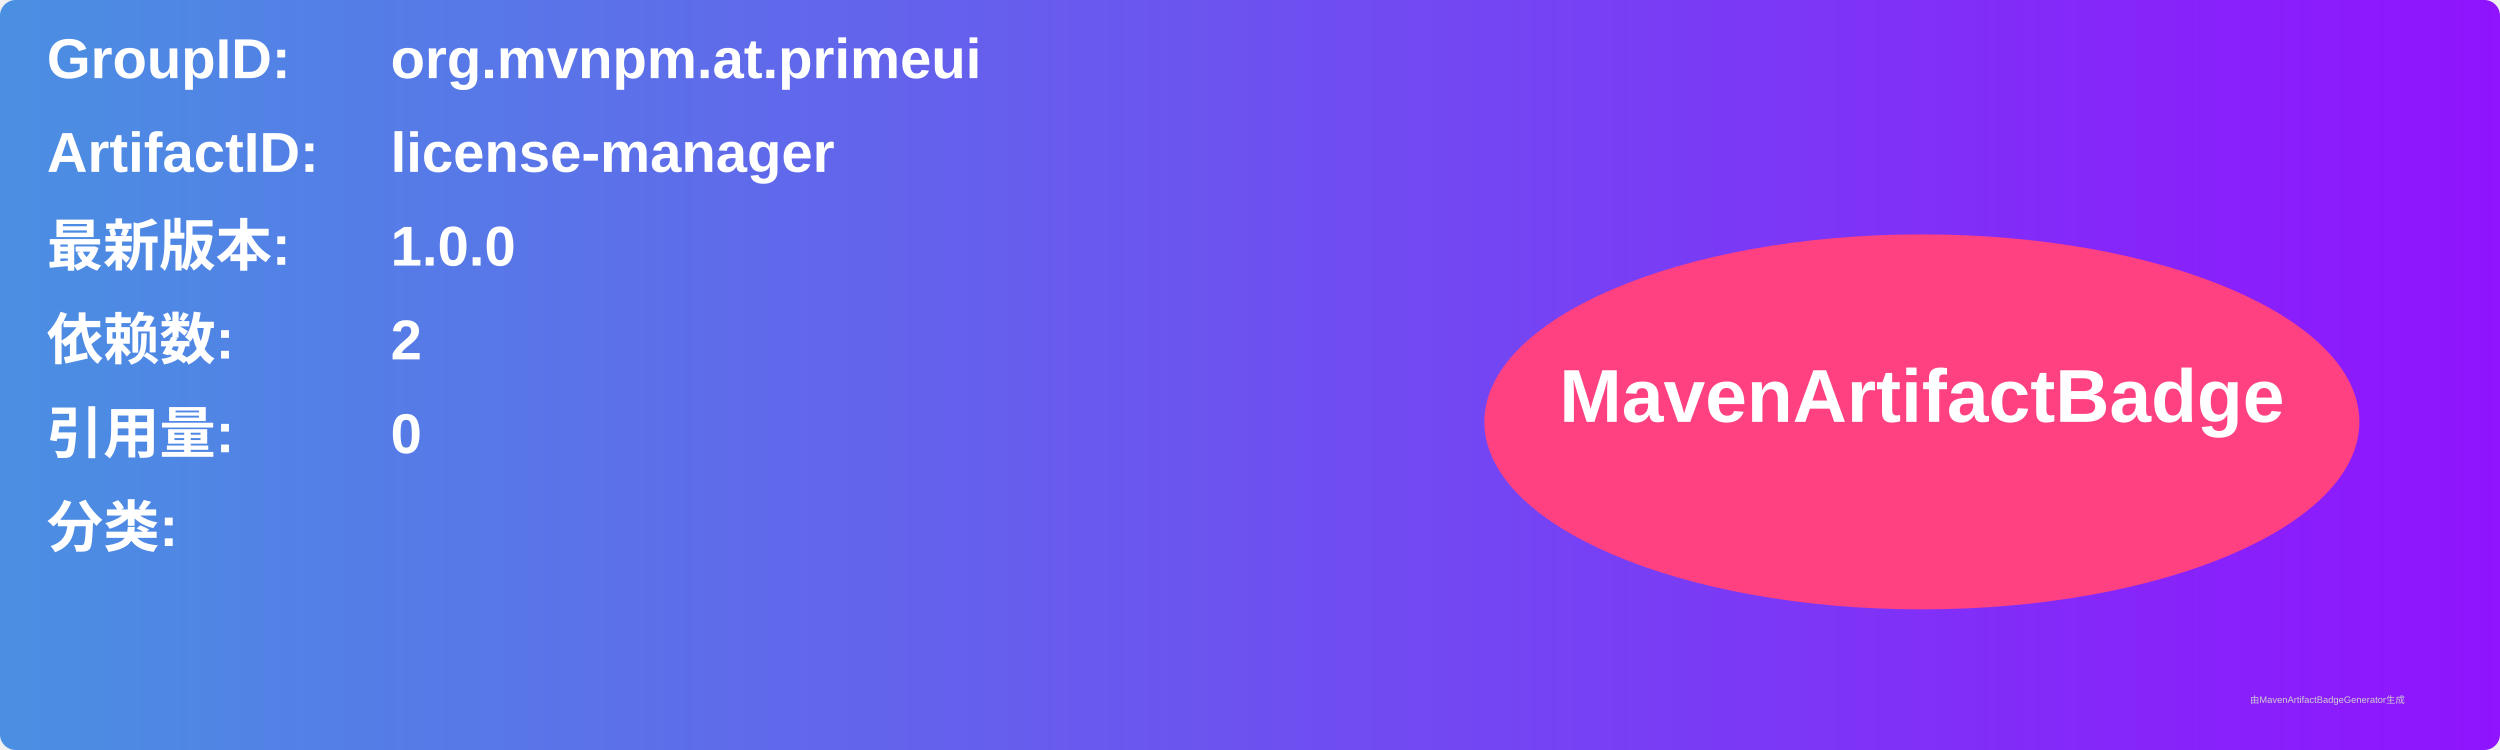
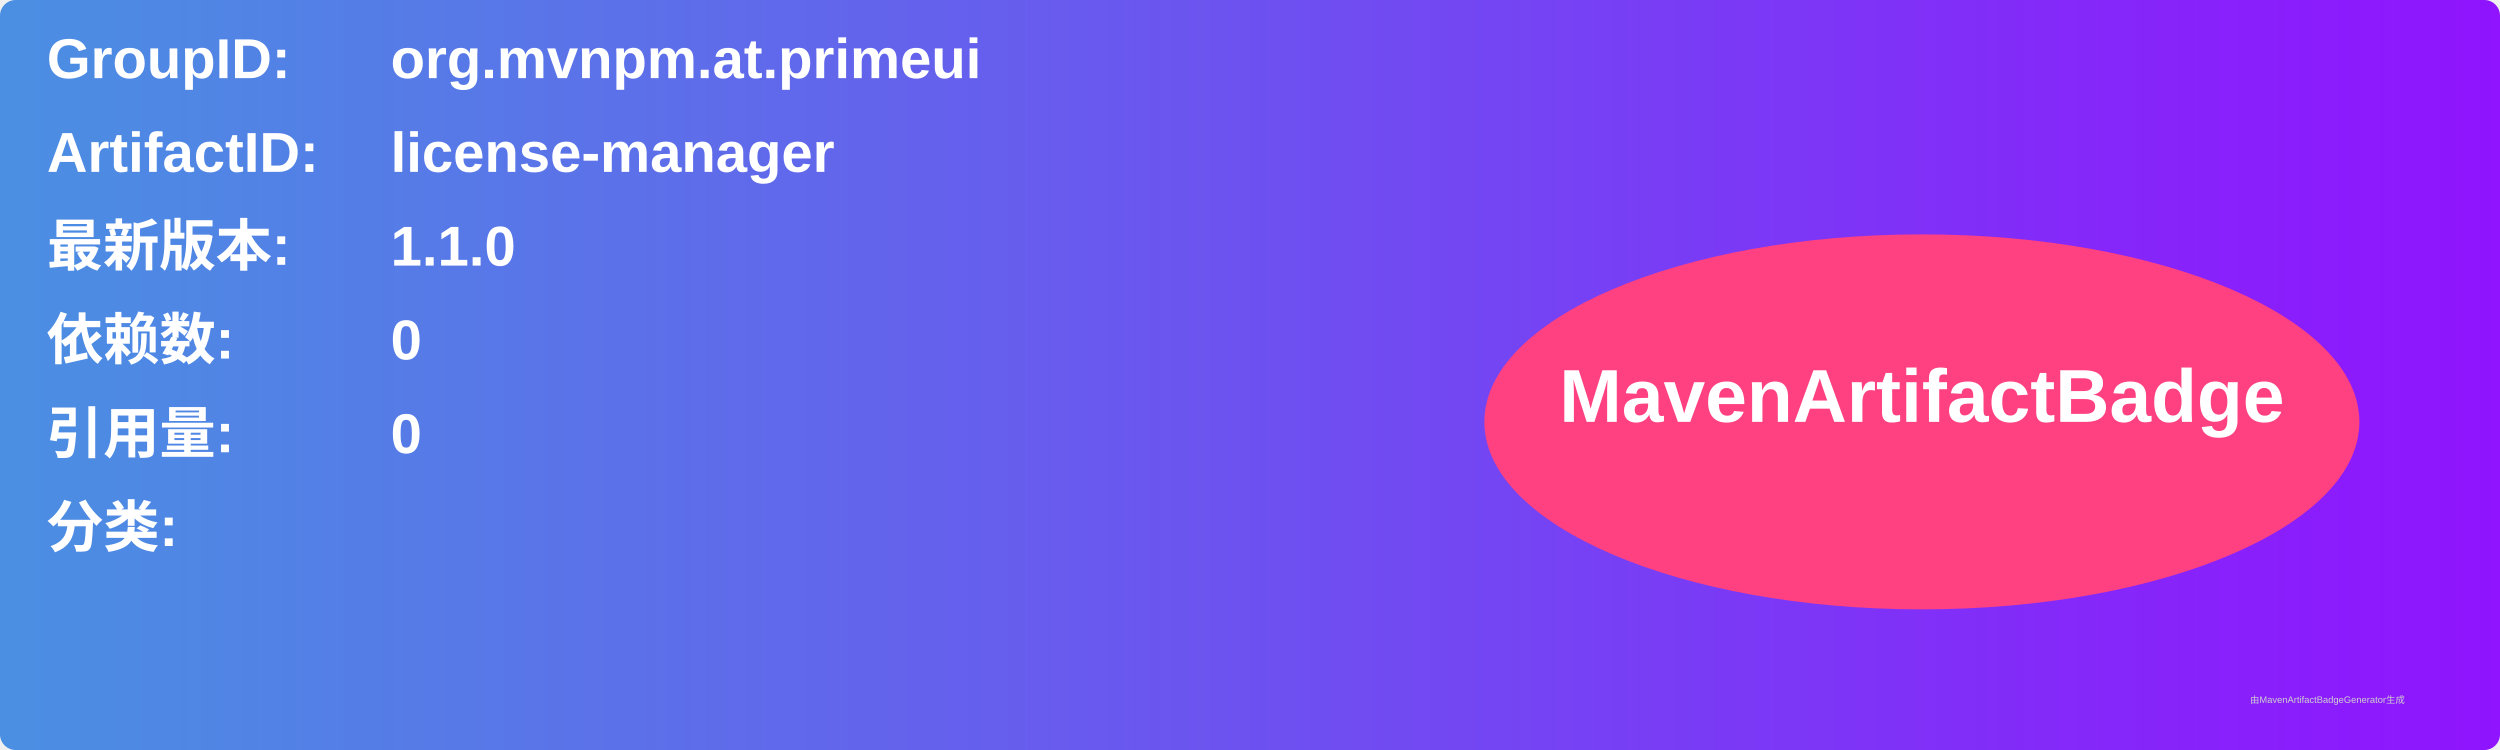
<svg xmlns="http://www.w3.org/2000/svg" width="800" height="240" viewBox="0 0 800 240">
  <linearGradient id="grad" x1="0%" y1="0%" x2="100%" y2="0%">
    <stop offset="0%" stop-color="#4a90e2" />
    <stop offset="100%" stop-color="#9013fe" />
  </linearGradient>
  <rect width="100%" height="100%" rx="5" ry="5" fill="url(#grad)" />
  <g transform="translate(15, 15)">
    <text x="0" y="10" font-family="Arial" font-size="18" fill="white" font-weight="bold" width="260">GroupID:</text>
    <text x="110" y="10" font-family="Arial" font-size="18" fill="white" font-weight="bold" width="460">org.mvnpm.at.primeui</text>
    <text x="0" y="40" font-family="Arial" font-size="18" fill="white" font-weight="bold" width="260">ArtifactID:</text>
    <text x="110" y="40" font-family="Arial" font-size="18" fill="white" font-weight="bold" width="460">license-manager</text>
    <text x="0" y="70" font-family="Arial" font-size="18" fill="white" font-weight="bold">最新版本:</text>
    <text x="110" y="70" font-family="Arial" font-size="18" fill="white" font-weight="bold">
-       <tspan font-weight="bold">1.0.0</tspan>
+       <tspan font-weight="bold">1.1.0</tspan>
    </text>
    <text x="0" y="100" font-family="Arial" font-size="18" fill="white" font-weight="bold">依赖数: </text>
    <text x="110" y="100" font-family="Arial" font-size="18" fill="white">
-       <tspan font-weight="bold">2</tspan>
+       <tspan font-weight="bold">0</tspan>
    </text>
    <text x="0" y="130" font-family="Arial" font-size="18" fill="white" font-weight="bold">引用量: </text>
    <text x="110" y="130" font-family="Arial" font-size="18" fill="white">
      <tspan font-weight="bold">0</tspan>
    </text>
    <text x="0" y="160" font-family="Arial" font-size="18" fill="white" font-weight="bold">分类:</text>
    <text x="10" y="190" font-family="Arial" font-size="10" fill="white">
      <tspan font-weight="bold" />
    </text>
    <ellipse cx="600" cy="120" rx="140" ry="60" fill="#ff4081" />
    <text x="600" y="120" text-anchor="middle" font-family="Arial" font-size="24" fill="white" font-weight="bold">MavenArtifactBadge</text>
  </g>
  <text x="720" y="225" font-family="Arial" font-size="3" fill="#d0d0d0">由MavenArtifactBadgeGenerator生成</text>
</svg>
